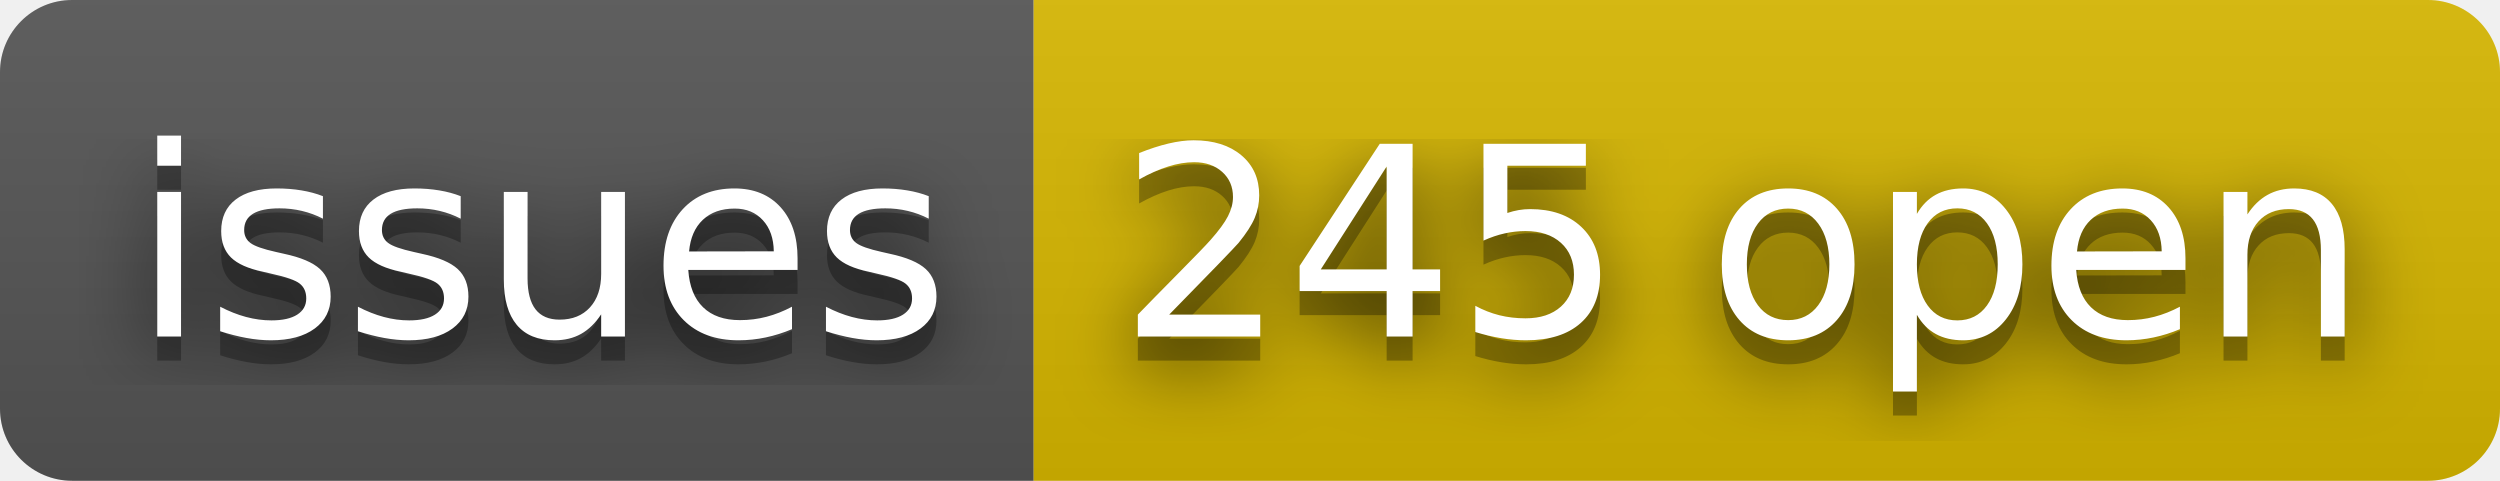
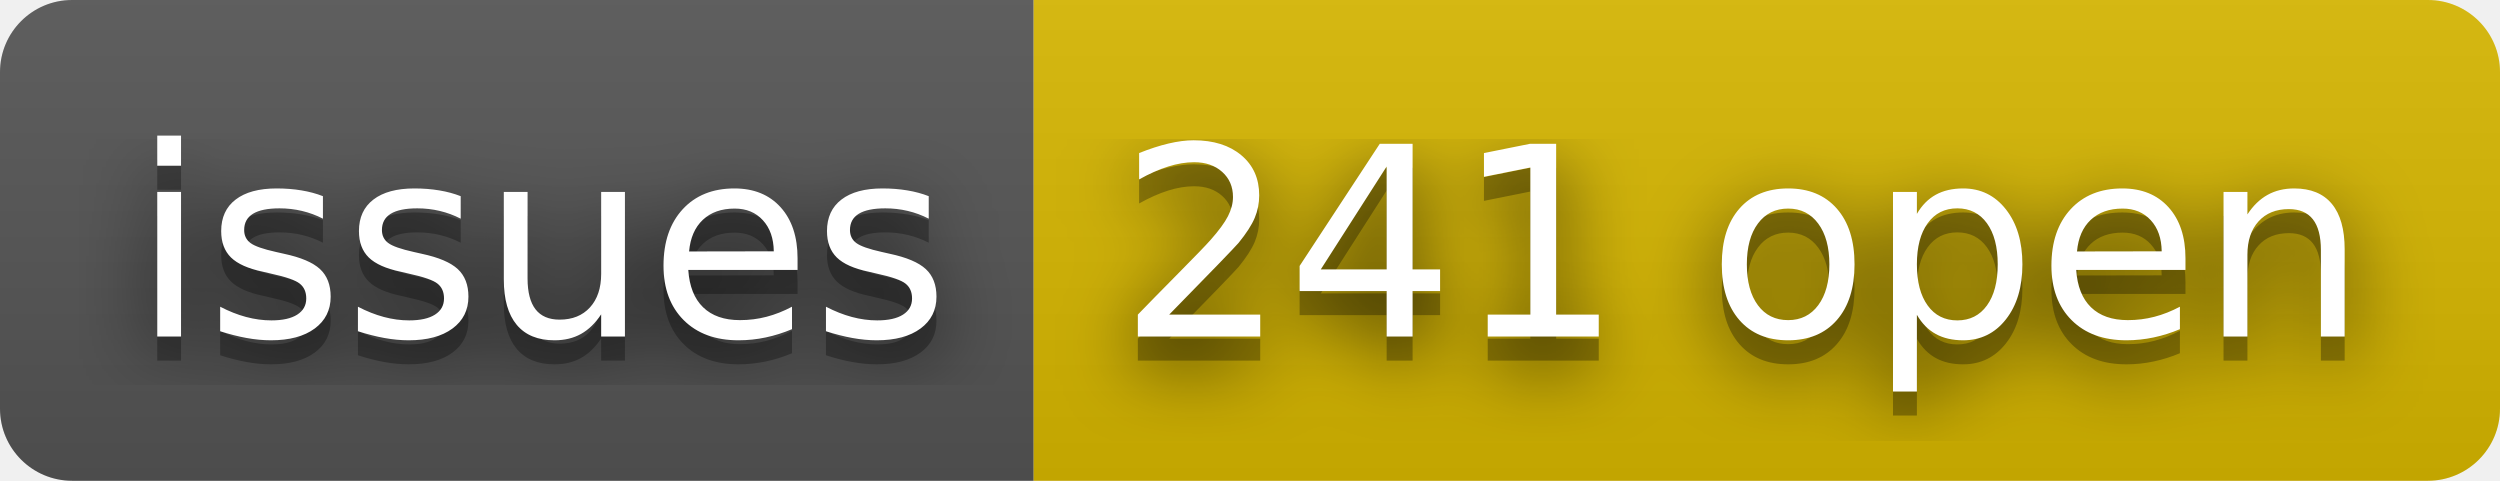
- <svg xmlns="http://www.w3.org/2000/svg" width="104" height="20" role="img" aria-label="issues: 245 open">
+ <svg xmlns="http://www.w3.org/2000/svg" width="104" height="20" role="img" aria-label="issues: 241 open">
  <filter id="blur">
    <feGaussianBlur stdDeviation="16" />
  </filter>
  <linearGradient id="s" x2="0" y2="100%">
    <stop offset="0" stop-color="#bbb" stop-opacity=".1" />
    <stop offset="1" stop-opacity=".1" />
  </linearGradient>
  <clipPath id="r">
    <rect width="104" height="20" rx="3" />
  </clipPath>
  <g clip-path="url(#r)">
    <rect width="43" height="20" fill="#555" />
    <rect x="43" width="61" height="20" fill="#d8b800" />
    <rect width="104" height="20" fill="url(#s)" />
  </g>
  <g fill="#fff" text-anchor="middle" font-family="Verdana,Geneva,DejaVu Sans,sans-serif" text-rendering="geometricPrecision" font-size="110">
    <g transform="scale(.1)">
      <g aria-hidden="true" fill="#010101">
        <text x="225" y="150" fill-opacity=".8" filter="url(#blur)" textLength="330">issues</text>
        <text x="225" y="150" fill-opacity=".3" textLength="330">issues</text>
      </g>
      <text x="225" y="140" textLength="330">issues</text>
    </g>
    <g transform="scale(.1)">
      <g aria-hidden="true" fill="#010101">
-         <text x="725" y="150" fill-opacity=".8" filter="url(#blur)" textLength="510">245 open</text>
-         <text x="725" y="150" fill-opacity=".3" textLength="510">245 open</text>
+         <text x="725" y="150" fill-opacity=".8" filter="url(#blur)" textLength="510">241 open</text>
+         <text x="725" y="150" fill-opacity=".3" textLength="510">241 open</text>
      </g>
-       <text x="725" y="140" textLength="510">245 open</text>
+       <text x="725" y="140" textLength="510">241 open</text>
    </g>
  </g>
</svg>
